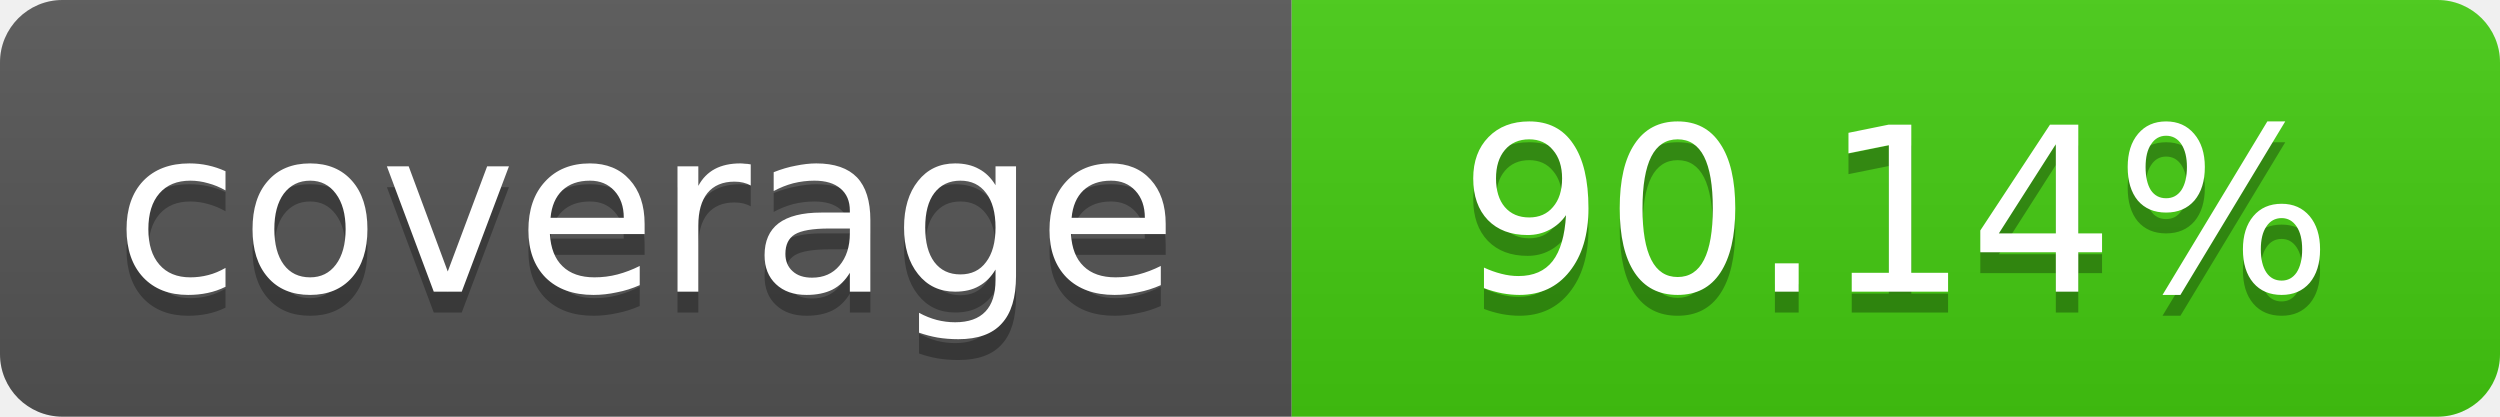
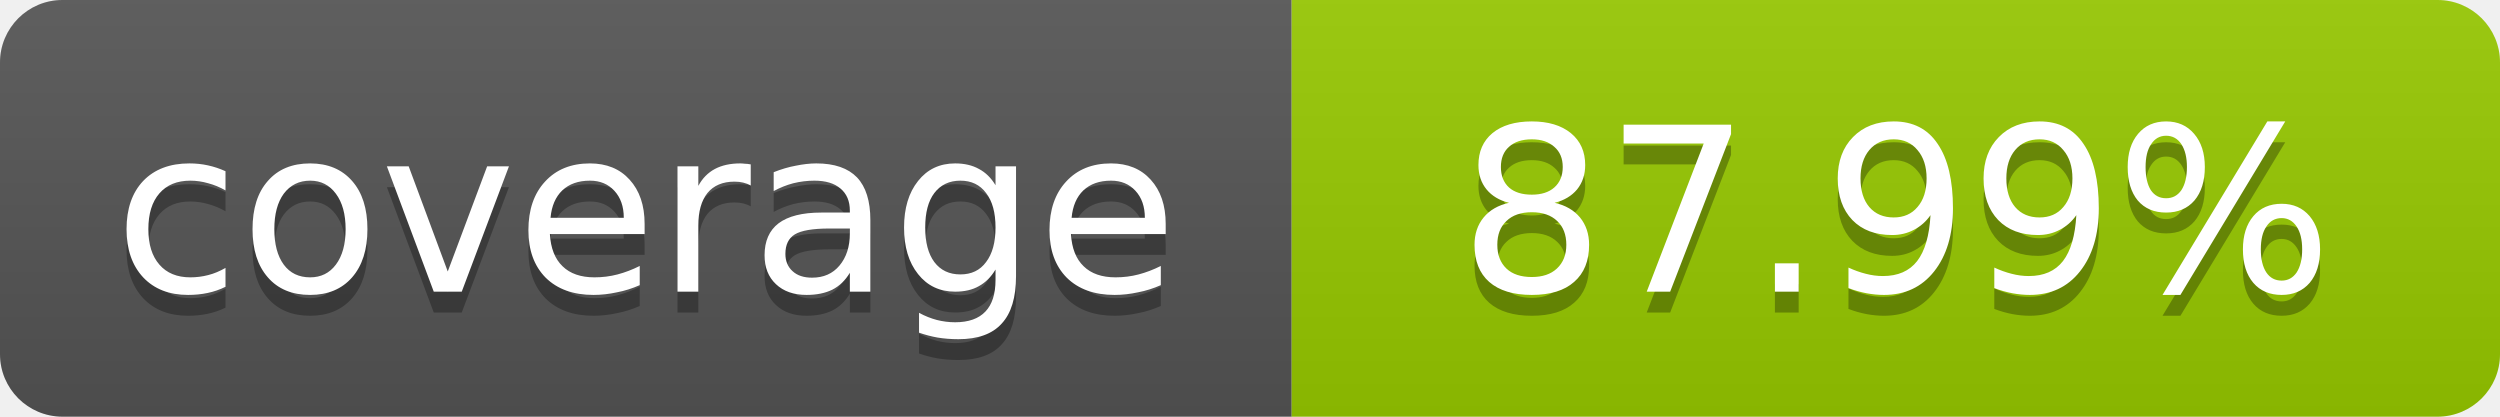
- <svg xmlns="http://www.w3.org/2000/svg" width="120" height="20" role="img" aria-label="coverage: 90.14%">
+ <svg xmlns="http://www.w3.org/2000/svg" width="120" height="20" role="img" aria-label="coverage: 87.99%">
  <linearGradient id="s" x2="0" y2="100%">
    <stop offset="0" stop-color="#bbb" stop-opacity=".1" />
    <stop offset="1" stop-opacity=".1" />
  </linearGradient>
  <clipPath id="r">
    <rect width="120" height="20" rx="3" fill="#fff" />
  </clipPath>
  <g clip-path="url(#r)">
    <rect width="62" height="20" fill="#555" />
-     <rect x="62" width="58" height="20" fill="#4c1" />
+     <rect x="62" width="58" height="20" fill="#97CA00" />
    <rect width="120" height="20" fill="url(#s)" />
  </g>
  <g fill="#fff" text-anchor="middle" font-family="Verdana,Geneva,DejaVu Sans,sans-serif" font-size="11">
    <text x="31" y="15" fill="#010101" fill-opacity=".3">coverage</text>
    <text x="31" y="14">coverage</text>
-     <text x="91" y="15" fill="#010101" fill-opacity=".3">90.14%</text>
-     <text x="91" y="14">90.14%</text>
+     <text x="91" y="15" fill="#010101" fill-opacity=".3">87.99%</text>
+     <text x="91" y="14">87.99%</text>
  </g>
</svg>
